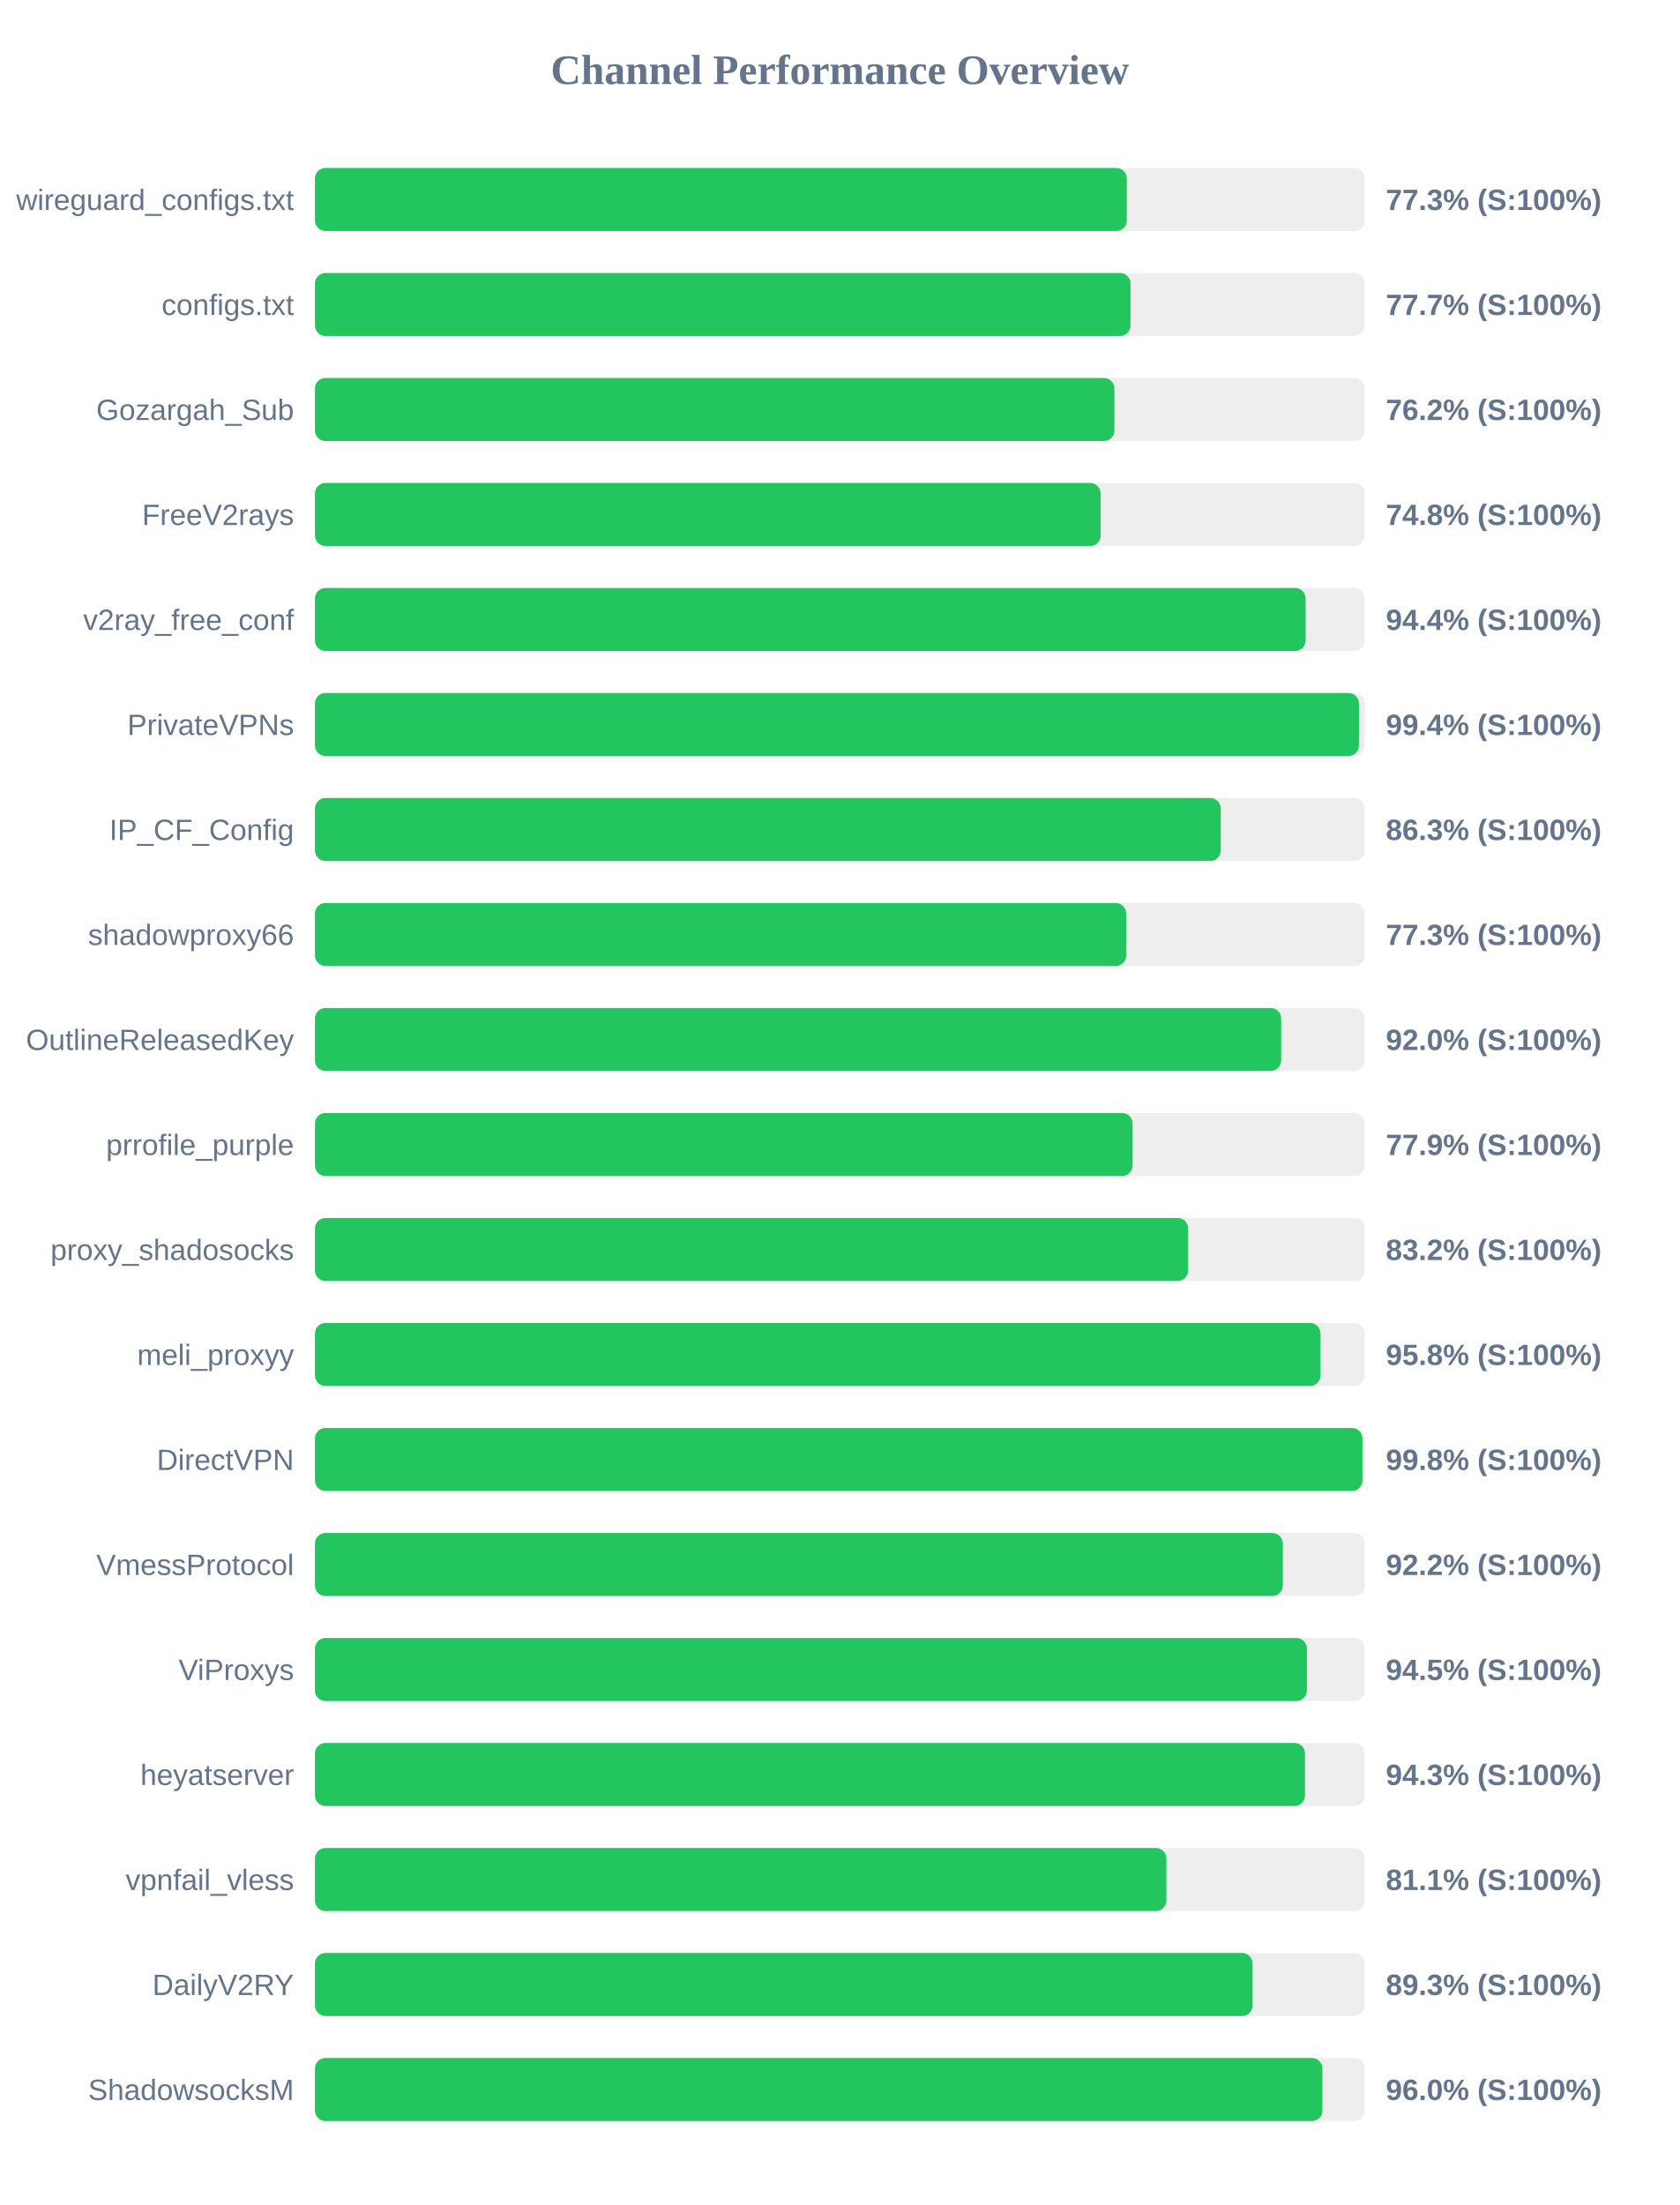
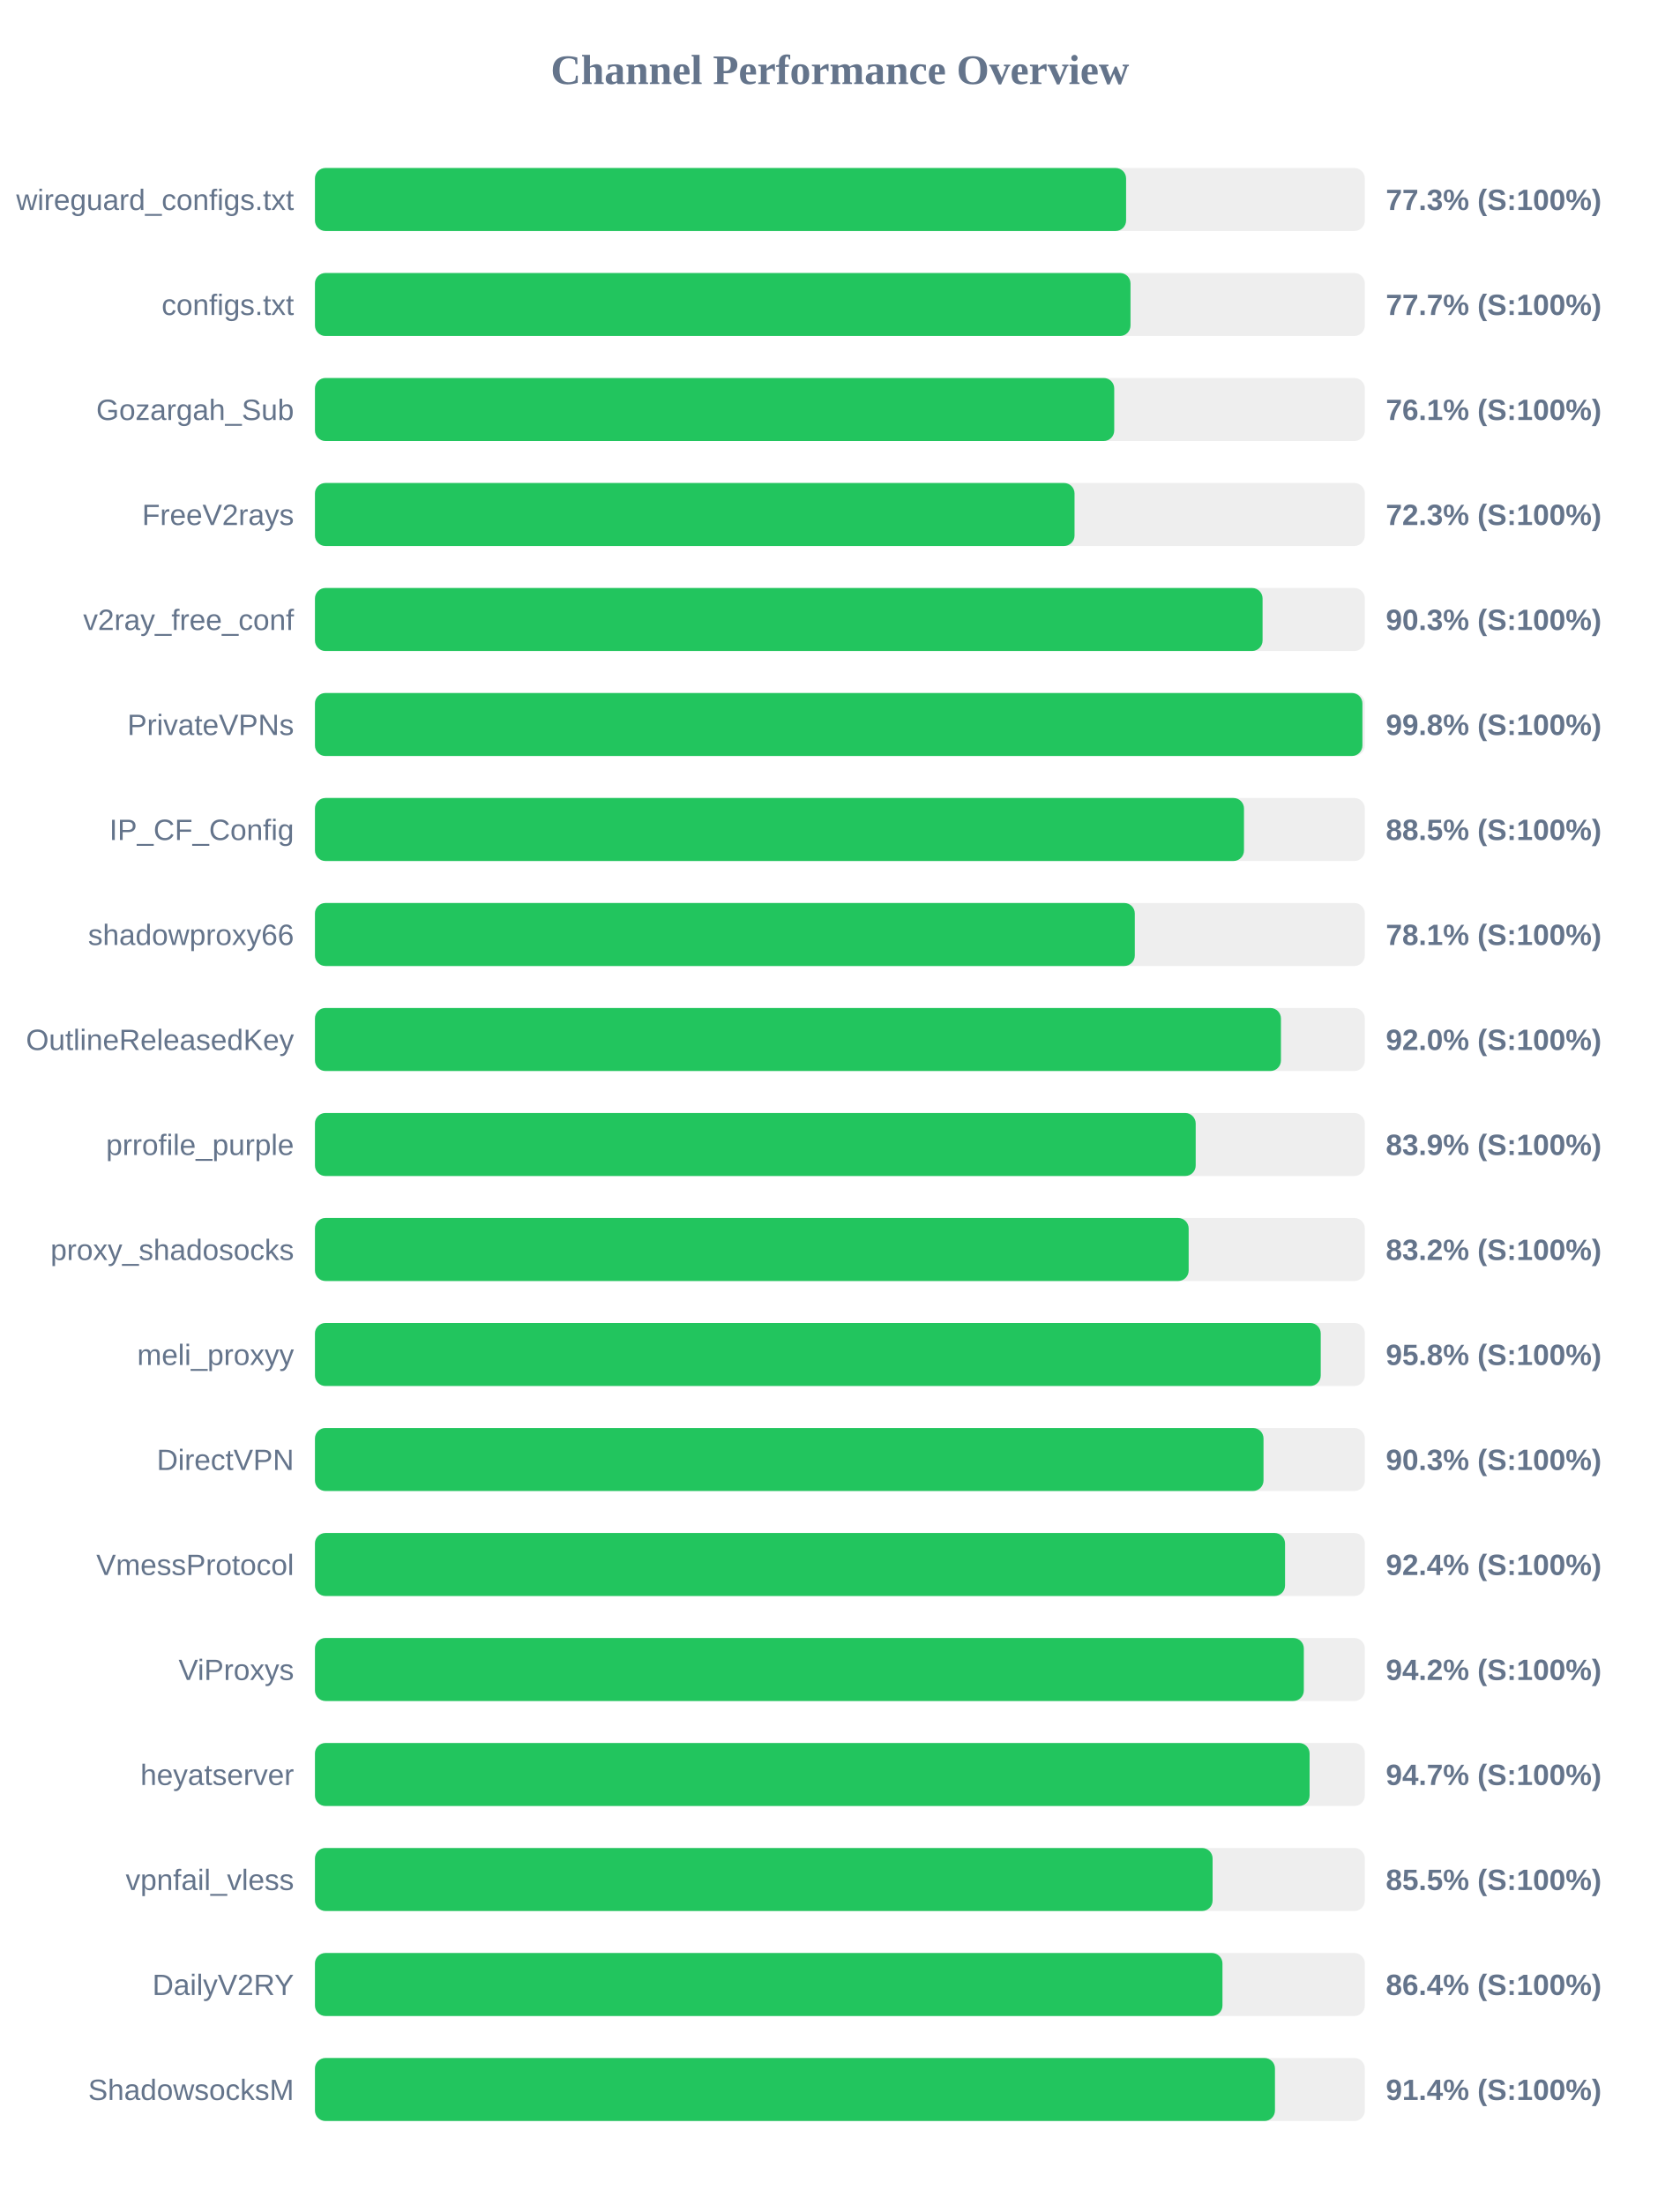
<svg xmlns="http://www.w3.org/2000/svg" width="800" height="1050" version="1.1">
  <style>
        .row { font: 14px Arial; fill: #64748b; }
        .score { font: bold 14px Arial; fill: #64748b; }
    </style>
  <text x="400" y="40" text-anchor="middle" font-size="20px" font-weight="bold" fill="#64748b">Channel Performance Overview</text>
  <rect x="150" y="80" width="500" height="30" fill="#eee" rx="5" />
-   <rect x="150" y="80" width="386.65" height="30" fill="#22c55e" rx="5" />
+   <rect x="150" y="80" width="386.3" height="30" fill="#22c55e" rx="5" />
  <text x="140" y="100" text-anchor="end" class="row">wireguard_configs.txt</text>
  <text x="660" y="100" text-anchor="start" class="score">77.3% (S:100%)</text>
  <rect x="150" y="130" width="500" height="30" fill="#eee" rx="5" />
  <rect x="150" y="130" width="388.4" height="30" fill="#22c55e" rx="5" />
  <text x="140" y="150" text-anchor="end" class="row">configs.txt</text>
  <text x="660" y="150" text-anchor="start" class="score">77.7% (S:100%)</text>
  <rect x="150" y="180" width="500" height="30" fill="#eee" rx="5" />
-   <rect x="150" y="180" width="380.75" height="30" fill="#22c55e" rx="5" />
+   <rect x="150" y="180" width="380.65" height="30" fill="#22c55e" rx="5" />
  <text x="140" y="200" text-anchor="end" class="row">Gozargah_Sub</text>
-   <text x="660" y="200" text-anchor="start" class="score">76.2% (S:100%)</text>
+   <text x="660" y="200" text-anchor="start" class="score">76.1% (S:100%)</text>
  <rect x="150" y="230" width="500" height="30" fill="#eee" rx="5" />
-   <rect x="150" y="230" width="374.2" height="30" fill="#22c55e" rx="5" />
+   <rect x="150" y="230" width="361.75" height="30" fill="#22c55e" rx="5" />
  <text x="140" y="250" text-anchor="end" class="row">FreeV2rays</text>
-   <text x="660" y="250" text-anchor="start" class="score">74.8% (S:100%)</text>
+   <text x="660" y="250" text-anchor="start" class="score">72.3% (S:100%)</text>
  <rect x="150" y="280" width="500" height="30" fill="#eee" rx="5" />
-   <rect x="150" y="280" width="471.8" height="30" fill="#22c55e" rx="5" />
+   <rect x="150" y="280" width="451.3" height="30" fill="#22c55e" rx="5" />
  <text x="140" y="300" text-anchor="end" class="row">v2ray_free_conf</text>
-   <text x="660" y="300" text-anchor="start" class="score">94.4% (S:100%)</text>
+   <text x="660" y="300" text-anchor="start" class="score">90.3% (S:100%)</text>
  <rect x="150" y="330" width="500" height="30" fill="#eee" rx="5" />
-   <rect x="150" y="330" width="497.2" height="30" fill="#22c55e" rx="5" />
+   <rect x="150" y="330" width="498.85" height="30" fill="#22c55e" rx="5" />
  <text x="140" y="350" text-anchor="end" class="row">PrivateVPNs</text>
-   <text x="660" y="350" text-anchor="start" class="score">99.4% (S:100%)</text>
+   <text x="660" y="350" text-anchor="start" class="score">99.8% (S:100%)</text>
  <rect x="150" y="380" width="500" height="30" fill="#eee" rx="5" />
-   <rect x="150" y="380" width="431.4" height="30" fill="#22c55e" rx="5" />
+   <rect x="150" y="380" width="442.45" height="30" fill="#22c55e" rx="5" />
  <text x="140" y="400" text-anchor="end" class="row">IP_CF_Config</text>
-   <text x="660" y="400" text-anchor="start" class="score">86.3% (S:100%)</text>
+   <text x="660" y="400" text-anchor="start" class="score">88.5% (S:100%)</text>
  <rect x="150" y="430" width="500" height="30" fill="#eee" rx="5" />
-   <rect x="150" y="430" width="386.35" height="30" fill="#22c55e" rx="5" />
+   <rect x="150" y="430" width="390.45" height="30" fill="#22c55e" rx="5" />
  <text x="140" y="450" text-anchor="end" class="row">shadowproxy66</text>
-   <text x="660" y="450" text-anchor="start" class="score">77.3% (S:100%)</text>
+   <text x="660" y="450" text-anchor="start" class="score">78.1% (S:100%)</text>
  <rect x="150" y="480" width="500" height="30" fill="#eee" rx="5" />
-   <rect x="150" y="480" width="460.15" height="30" fill="#22c55e" rx="5" />
+   <rect x="150" y="480" width="460.05" height="30" fill="#22c55e" rx="5" />
  <text x="140" y="500" text-anchor="end" class="row">OutlineReleasedKey</text>
  <text x="660" y="500" text-anchor="start" class="score">92.0% (S:100%)</text>
  <rect x="150" y="530" width="500" height="30" fill="#eee" rx="5" />
-   <rect x="150" y="530" width="389.4" height="30" fill="#22c55e" rx="5" />
+   <rect x="150" y="530" width="419.45" height="30" fill="#22c55e" rx="5" />
  <text x="140" y="550" text-anchor="end" class="row">prrofile_purple</text>
-   <text x="660" y="550" text-anchor="start" class="score">77.9% (S:100%)</text>
+   <text x="660" y="550" text-anchor="start" class="score">83.9% (S:100%)</text>
  <rect x="150" y="580" width="500" height="30" fill="#eee" rx="5" />
-   <rect x="150" y="580" width="415.85" height="30" fill="#22c55e" rx="5" />
+   <rect x="150" y="580" width="416.1" height="30" fill="#22c55e" rx="5" />
  <text x="140" y="600" text-anchor="end" class="row">proxy_shadosocks</text>
  <text x="660" y="600" text-anchor="start" class="score">83.2% (S:100%)</text>
  <rect x="150" y="630" width="500" height="30" fill="#eee" rx="5" />
-   <rect x="150" y="630" width="478.9" height="30" fill="#22c55e" rx="5" />
+   <rect x="150" y="630" width="479.0" height="30" fill="#22c55e" rx="5" />
  <text x="140" y="650" text-anchor="end" class="row">meli_proxyy</text>
  <text x="660" y="650" text-anchor="start" class="score">95.8% (S:100%)</text>
  <rect x="150" y="680" width="500" height="30" fill="#eee" rx="5" />
-   <rect x="150" y="680" width="498.85" height="30" fill="#22c55e" rx="5" />
+   <rect x="150" y="680" width="451.75" height="30" fill="#22c55e" rx="5" />
  <text x="140" y="700" text-anchor="end" class="row">DirectVPN</text>
-   <text x="660" y="700" text-anchor="start" class="score">99.8% (S:100%)</text>
+   <text x="660" y="700" text-anchor="start" class="score">90.3% (S:100%)</text>
  <rect x="150" y="730" width="500" height="30" fill="#eee" rx="5" />
-   <rect x="150" y="730" width="460.95" height="30" fill="#22c55e" rx="5" />
+   <rect x="150" y="730" width="462.0" height="30" fill="#22c55e" rx="5" />
  <text x="140" y="750" text-anchor="end" class="row">VmessProtocol</text>
-   <text x="660" y="750" text-anchor="start" class="score">92.2% (S:100%)</text>
+   <text x="660" y="750" text-anchor="start" class="score">92.4% (S:100%)</text>
  <rect x="150" y="780" width="500" height="30" fill="#eee" rx="5" />
-   <rect x="150" y="780" width="472.4" height="30" fill="#22c55e" rx="5" />
+   <rect x="150" y="780" width="470.95" height="30" fill="#22c55e" rx="5" />
  <text x="140" y="800" text-anchor="end" class="row">ViProxys</text>
-   <text x="660" y="800" text-anchor="start" class="score">94.5% (S:100%)</text>
+   <text x="660" y="800" text-anchor="start" class="score">94.2% (S:100%)</text>
  <rect x="150" y="830" width="500" height="30" fill="#eee" rx="5" />
-   <rect x="150" y="830" width="471.5" height="30" fill="#22c55e" rx="5" />
+   <rect x="150" y="830" width="473.7" height="30" fill="#22c55e" rx="5" />
  <text x="140" y="850" text-anchor="end" class="row">heyatserver</text>
-   <text x="660" y="850" text-anchor="start" class="score">94.3% (S:100%)</text>
+   <text x="660" y="850" text-anchor="start" class="score">94.7% (S:100%)</text>
  <rect x="150" y="880" width="500" height="30" fill="#eee" rx="5" />
-   <rect x="150" y="880" width="405.5" height="30" fill="#22c55e" rx="5" />
+   <rect x="150" y="880" width="427.5" height="30" fill="#22c55e" rx="5" />
  <text x="140" y="900" text-anchor="end" class="row">vpnfail_vless</text>
-   <text x="660" y="900" text-anchor="start" class="score">81.1% (S:100%)</text>
+   <text x="660" y="900" text-anchor="start" class="score">85.5% (S:100%)</text>
  <rect x="150" y="930" width="500" height="30" fill="#eee" rx="5" />
-   <rect x="150" y="930" width="446.55" height="30" fill="#22c55e" rx="5" />
+   <rect x="150" y="930" width="432.2" height="30" fill="#22c55e" rx="5" />
  <text x="140" y="950" text-anchor="end" class="row">DailyV2RY</text>
-   <text x="660" y="950" text-anchor="start" class="score">89.3% (S:100%)</text>
+   <text x="660" y="950" text-anchor="start" class="score">86.4% (S:100%)</text>
  <rect x="150" y="980" width="500" height="30" fill="#eee" rx="5" />
-   <rect x="150" y="980" width="479.8" height="30" fill="#22c55e" rx="5" />
+   <rect x="150" y="980" width="457.2" height="30" fill="#22c55e" rx="5" />
  <text x="140" y="1000" text-anchor="end" class="row">ShadowsocksM</text>
-   <text x="660" y="1000" text-anchor="start" class="score">96.0% (S:100%)</text>
+   <text x="660" y="1000" text-anchor="start" class="score">91.4% (S:100%)</text>
</svg>
